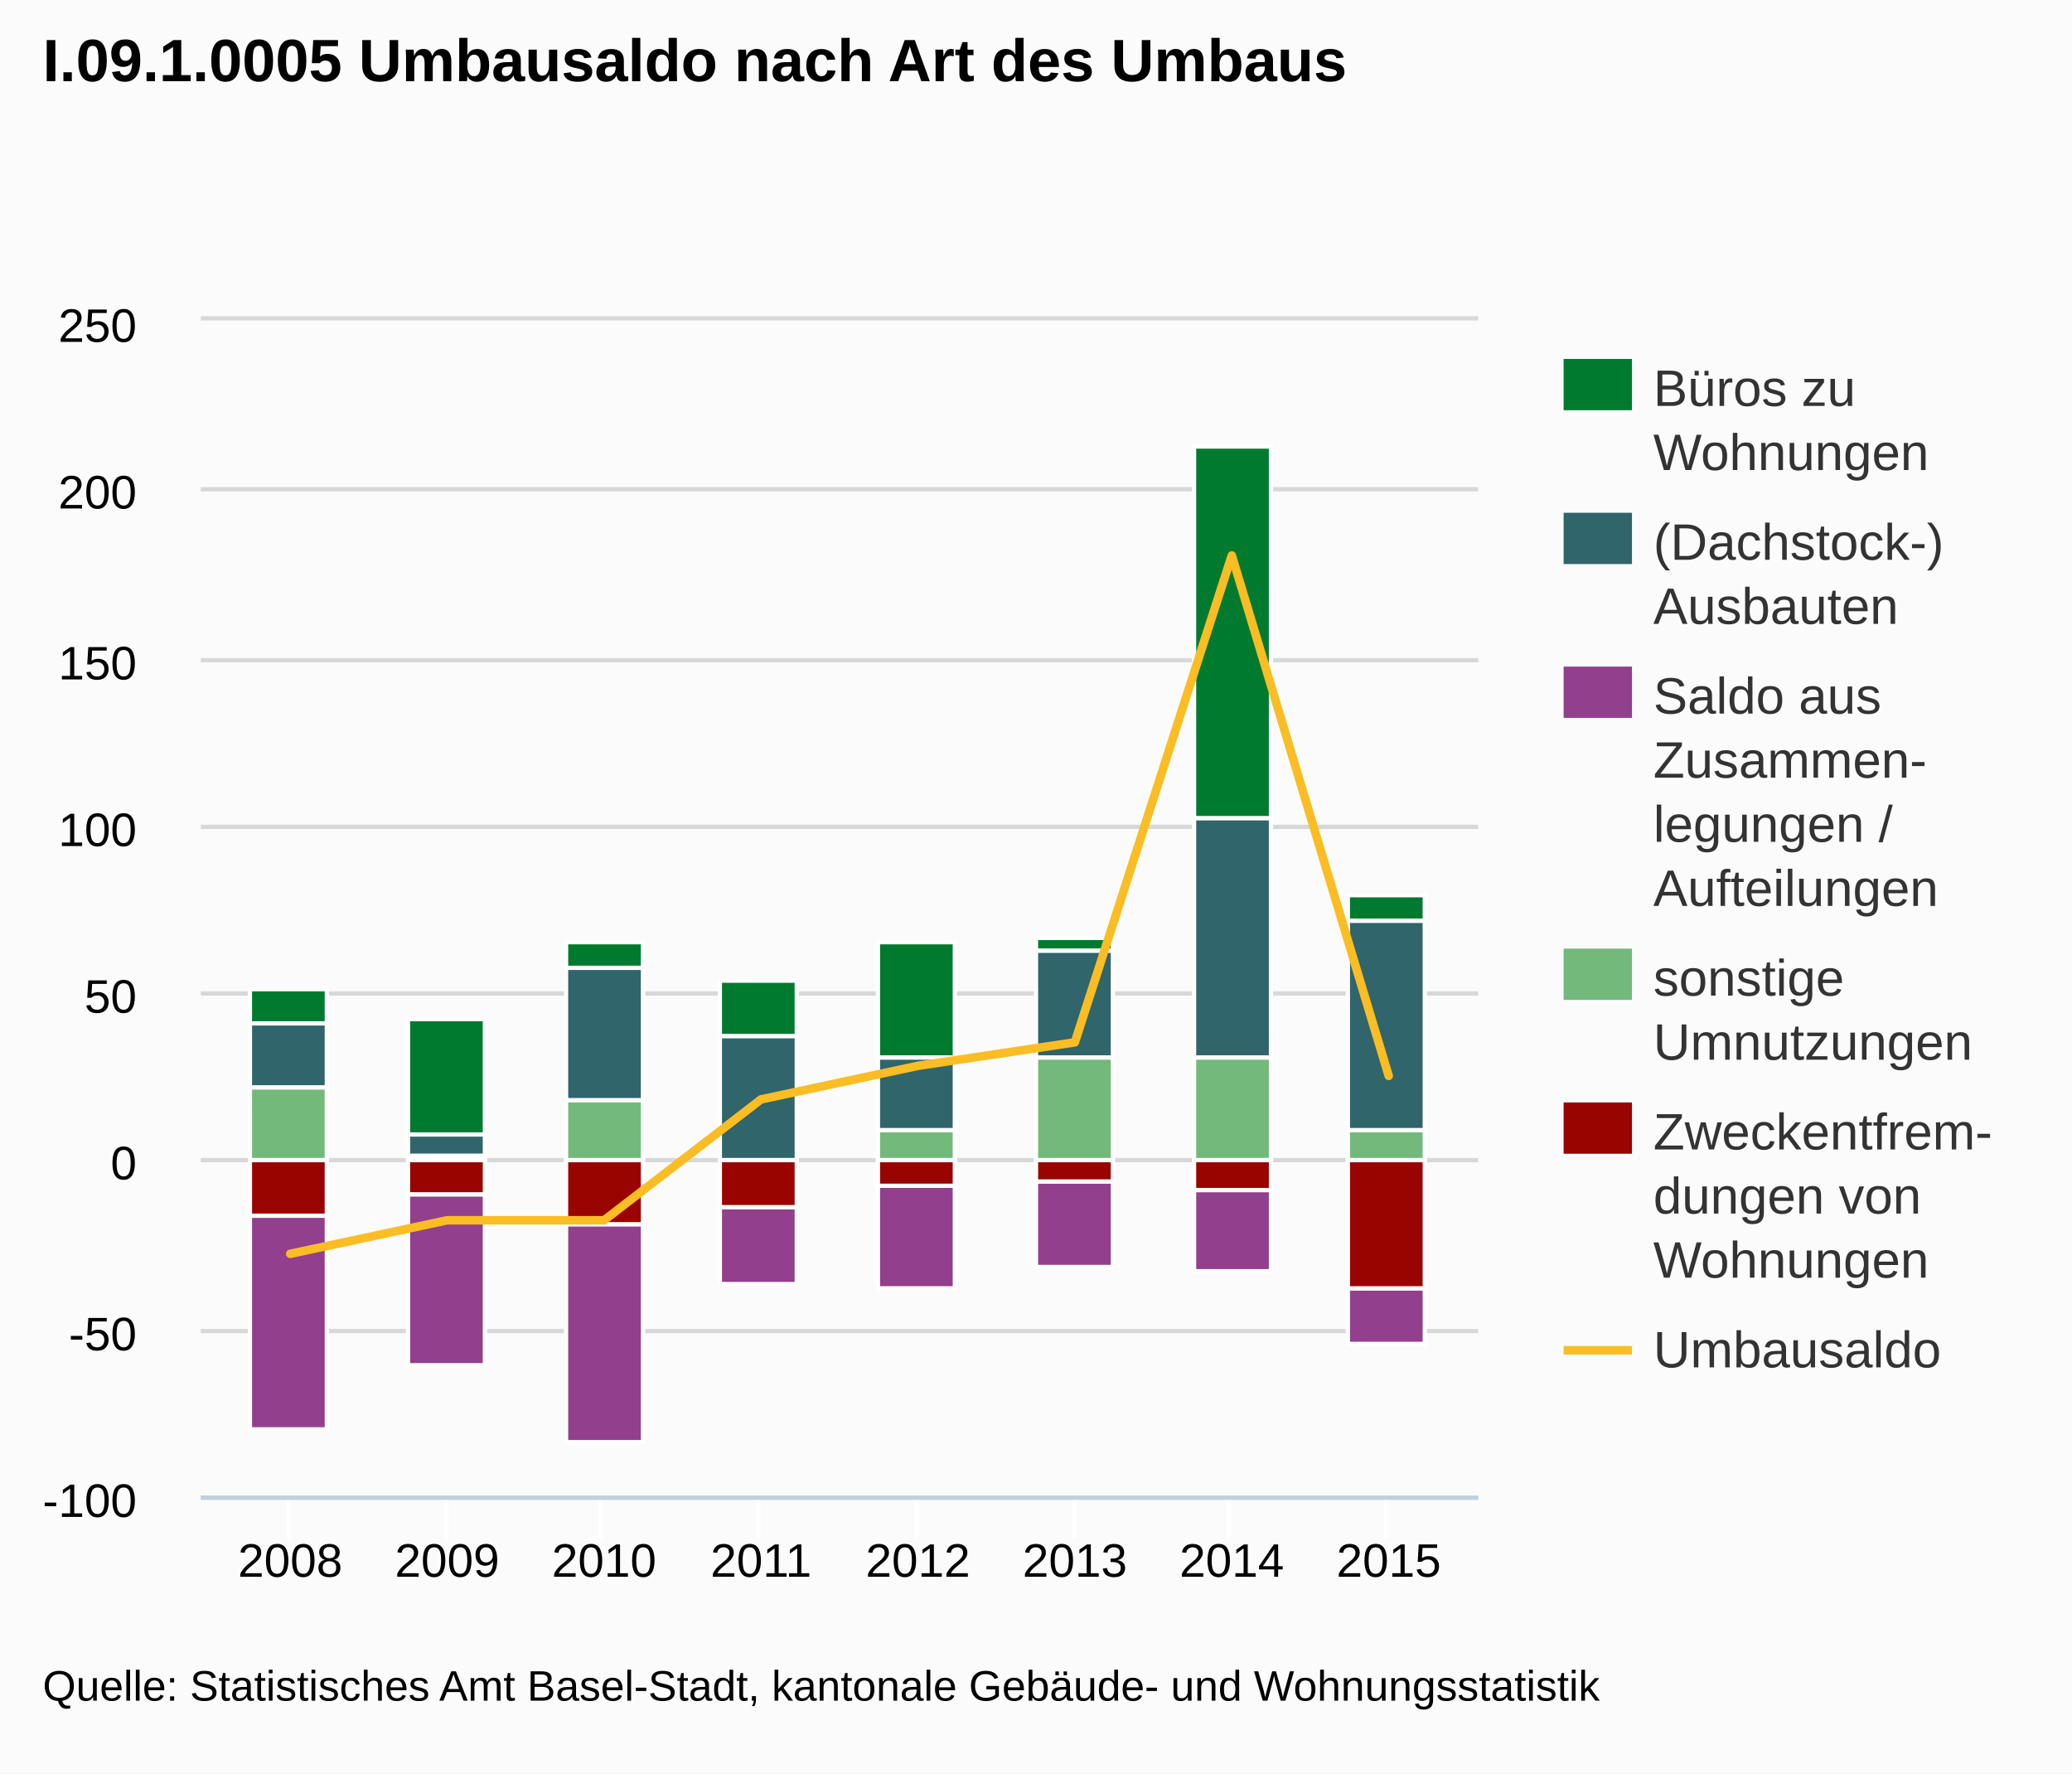
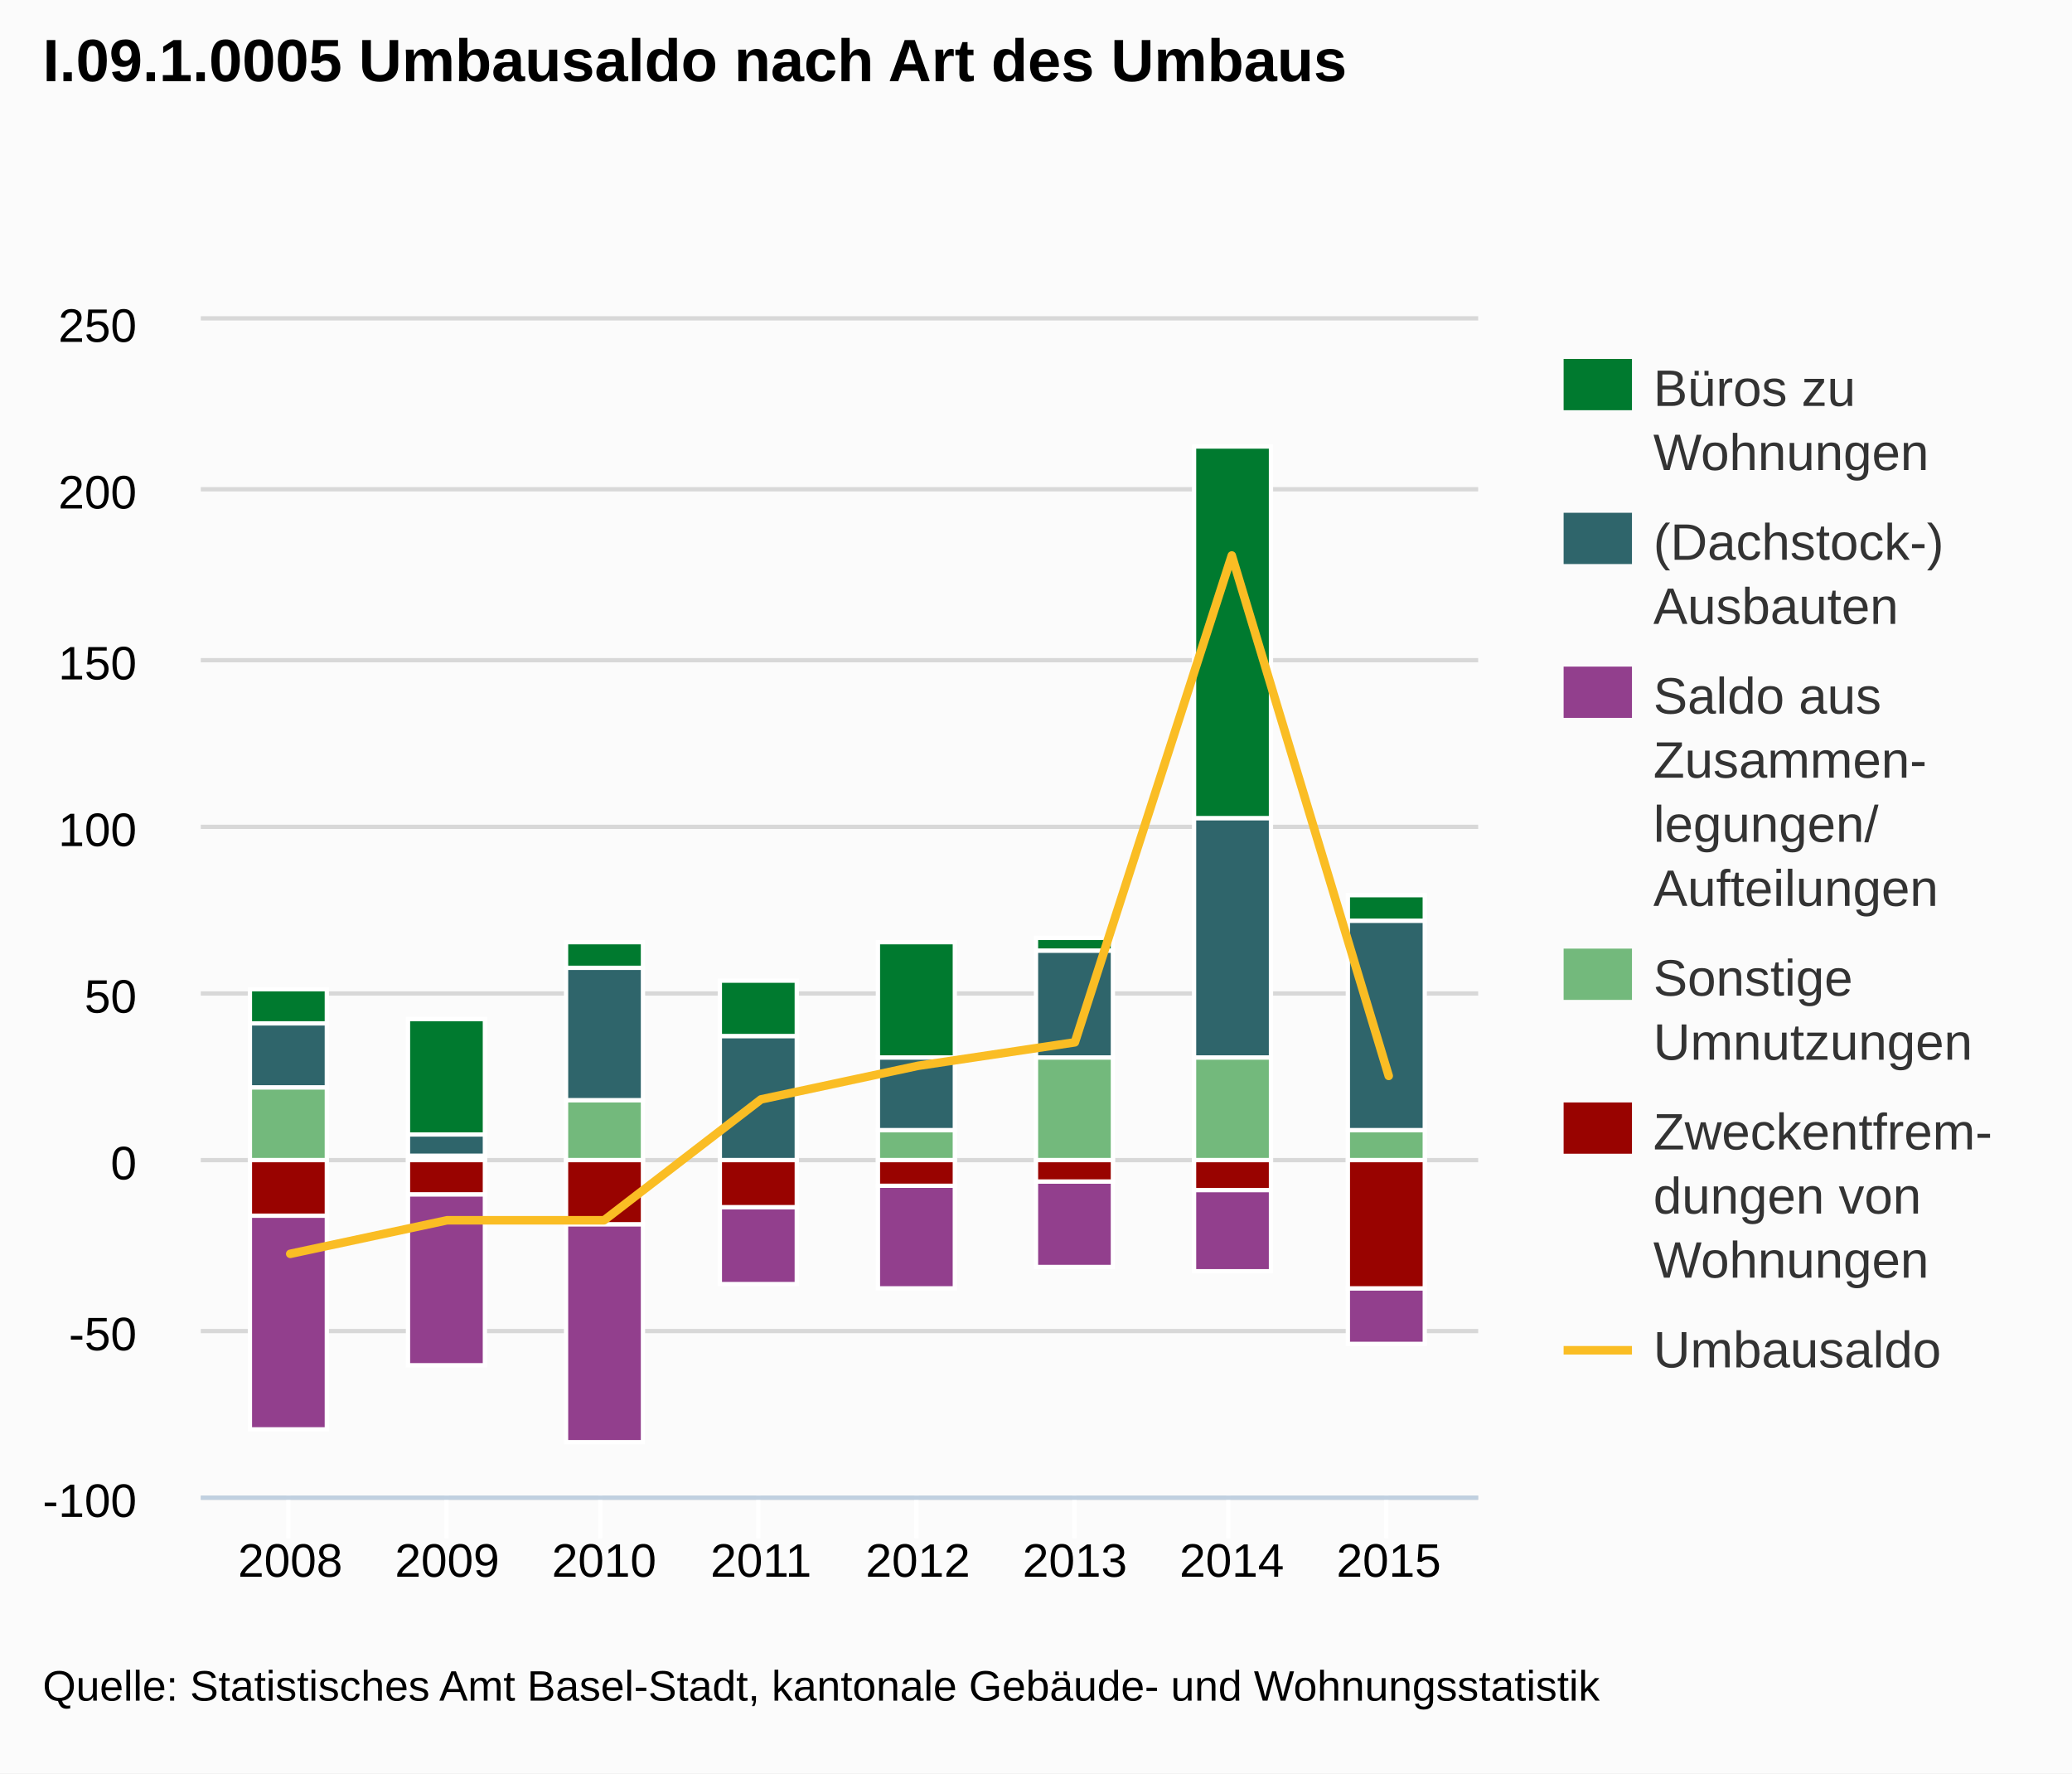
<svg xmlns="http://www.w3.org/2000/svg" version="1.1" style="font-family:arial;font-size:12px;" viewBox="0 0 485 415">
  <defs>
    <clipPath id="highcharts-5">
      <rect x="0" y="0" width="299" height="275" />
    </clipPath>
  </defs>
  <rect x="0" y="0" width="485" height="415" fill="#fbfbfb" class=" highcharts-background" />
  <g class="highcharts-grid" />
  <g class="highcharts-grid">
    <path fill="none" d="M 47 350.5 L 346 350.5" stroke="#D8D8D8" stroke-width="1" opacity="1" />
    <path fill="none" d="M 47 311.5 L 346 311.5" stroke="#D8D8D8" stroke-width="1" opacity="1" />
    <path fill="none" d="M 47 271.5 L 346 271.5" stroke="#D8D8D8" stroke-width="1" opacity="1" />
    <path fill="none" d="M 47 232.5 L 346 232.5" stroke="#D8D8D8" stroke-width="1" opacity="1" />
    <path fill="none" d="M 47 193.5 L 346 193.5" stroke="#D8D8D8" stroke-width="1" opacity="1" />
    <path fill="none" d="M 47 154.5 L 346 154.5" stroke="#D8D8D8" stroke-width="1" opacity="1" />
    <path fill="none" d="M 47 114.5 L 346 114.5" stroke="#D8D8D8" stroke-width="1" opacity="1" />
    <path fill="none" d="M 47 74.5 L 346 74.5" stroke="#D8D8D8" stroke-width="1" opacity="1" />
  </g>
  <g class="highcharts-axis">
    <path fill="none" d="M 67.5 350 L 67.5 360" stroke="#FFFFFF" stroke-width="1" opacity="1" />
    <path fill="none" d="M 104.5 350 L 104.5 360" stroke="#FFFFFF" stroke-width="1" opacity="1" />
    <path fill="none" d="M 140.5 350 L 140.5 360" stroke="#FFFFFF" stroke-width="1" opacity="1" />
    <path fill="none" d="M 177.5 350 L 177.5 360" stroke="#FFFFFF" stroke-width="1" opacity="1" />
    <path fill="none" d="M 214.5 350 L 214.5 360" stroke="#FFFFFF" stroke-width="1" opacity="1" />
    <path fill="none" d="M 251.5 350 L 251.5 360" stroke="#FFFFFF" stroke-width="1" opacity="1" />
    <path fill="none" d="M 287.5 350 L 287.5 360" stroke="#FFFFFF" stroke-width="1" opacity="1" />
    <path fill="none" d="M 324.5 350 L 324.5 360" stroke="#FFFFFF" stroke-width="1" opacity="1" />
    <path fill="none" d="M 47 350.5 L 346 350.5" stroke="#C0D0E0" stroke-width="1" />
  </g>
  <g class="highcharts-axis" />
  <g class="highcharts-series-group">
    <g class="highcharts-series highcharts-series-0" transform="translate(47,75) scale(1 1)" clip-path="url(#highcharts-5)">
      <rect x="11.5" y="156.5" width="18" height="8" stroke="#FFFFFF" stroke-width="1" fill="#007a2f" rx="0" ry="0" />
      <rect x="48.5" y="163.5" width="18" height="27" stroke="#FFFFFF" stroke-width="1" fill="#007a2f" rx="0" ry="0" />
      <rect x="85.5" y="145.5" width="18" height="6" stroke="#FFFFFF" stroke-width="1" fill="#007a2f" rx="0" ry="0" />
      <rect x="121.5" y="154.5" width="18" height="13" stroke="#FFFFFF" stroke-width="1" fill="#007a2f" rx="0" ry="0" />
      <rect x="158.5" y="145.5" width="18" height="27" stroke="#FFFFFF" stroke-width="1" fill="#007a2f" rx="0" ry="0" />
      <rect x="195.5" y="144.5" width="18" height="3" stroke="#FFFFFF" stroke-width="1" fill="#007a2f" rx="0" ry="0" />
      <rect x="232.5" y="29.5" width="18" height="87" stroke="#FFFFFF" stroke-width="1" fill="#007a2f" rx="0" ry="0" />
      <rect x="268.5" y="134.5" width="18" height="6" stroke="#FFFFFF" stroke-width="1" fill="#007a2f" rx="0" ry="0" />
    </g>
    <g class="highcharts-markers highcharts-series-0" transform="translate(47,75) scale(1 1)" clip-path="none" />
    <g class="highcharts-series highcharts-series-1" transform="translate(47,75) scale(1 1)" clip-path="url(#highcharts-5)">
      <rect x="11.5" y="164.5" width="18" height="15" stroke="#FFFFFF" stroke-width="1" fill="#2f656b" rx="0" ry="0" />
      <rect x="48.5" y="190.5" width="18" height="5" stroke="#FFFFFF" stroke-width="1" fill="#2f656b" rx="0" ry="0" />
      <rect x="85.5" y="151.5" width="18" height="31" stroke="#FFFFFF" stroke-width="1" fill="#2f656b" rx="0" ry="0" />
      <rect x="121.5" y="167.5" width="18" height="29" stroke="#FFFFFF" stroke-width="1" fill="#2f656b" rx="0" ry="0" />
      <rect x="158.5" y="172.5" width="18" height="17" stroke="#FFFFFF" stroke-width="1" fill="#2f656b" rx="0" ry="0" />
      <rect x="195.5" y="147.5" width="18" height="25" stroke="#FFFFFF" stroke-width="1" fill="#2f656b" rx="0" ry="0" />
      <rect x="232.5" y="116.5" width="18" height="56" stroke="#FFFFFF" stroke-width="1" fill="#2f656b" rx="0" ry="0" />
      <rect x="268.5" y="140.5" width="18" height="49" stroke="#FFFFFF" stroke-width="1" fill="#2f656b" rx="0" ry="0" />
    </g>
    <g class="highcharts-markers highcharts-series-1" transform="translate(47,75) scale(1 1)" clip-path="none" />
    <g class="highcharts-series highcharts-series-2" transform="translate(47,75) scale(1 1)" clip-path="url(#highcharts-5)">
      <rect x="11.5" y="209.5" width="18" height="50" stroke="#FFFFFF" stroke-width="1" fill="#923f8d" rx="0" ry="0" />
      <rect x="48.5" y="204.5" width="18" height="40" stroke="#FFFFFF" stroke-width="1" fill="#923f8d" rx="0" ry="0" />
      <rect x="85.5" y="211.5" width="18" height="51" stroke="#FFFFFF" stroke-width="1" fill="#923f8d" rx="0" ry="0" />
      <rect x="121.5" y="207.5" width="18" height="18" stroke="#FFFFFF" stroke-width="1" fill="#923f8d" rx="0" ry="0" />
      <rect x="158.5" y="202.5" width="18" height="24" stroke="#FFFFFF" stroke-width="1" fill="#923f8d" rx="0" ry="0" />
      <rect x="195.5" y="201.5" width="18" height="20" stroke="#FFFFFF" stroke-width="1" fill="#923f8d" rx="0" ry="0" />
      <rect x="232.5" y="203.5" width="18" height="19" stroke="#FFFFFF" stroke-width="1" fill="#923f8d" rx="0" ry="0" />
      <rect x="268.5" y="226.5" width="18" height="13" stroke="#FFFFFF" stroke-width="1" fill="#923f8d" rx="0" ry="0" />
    </g>
    <g class="highcharts-markers highcharts-series-2" transform="translate(47,75) scale(1 1)" clip-path="none" />
    <g class="highcharts-series highcharts-series-3" transform="translate(47,75) scale(1 1)" clip-path="url(#highcharts-5)">
      <rect x="11.5" y="179.5" width="18" height="17" stroke="#FFFFFF" stroke-width="1" fill="#73b97c" rx="0" ry="0" />
      <rect x="48.5" y="195.5" width="18" height="1" stroke="#FFFFFF" stroke-width="1" fill="#73b97c" rx="0" ry="0" />
      <rect x="85.5" y="182.5" width="18" height="14" stroke="#FFFFFF" stroke-width="1" fill="#73b97c" rx="0" ry="0" />
      <rect x="121.5" y="196.5" width="18" height="0" stroke="#FFFFFF" stroke-width="1" fill="#73b97c" rx="0" ry="0" />
      <rect x="158.5" y="189.5" width="18" height="7" stroke="#FFFFFF" stroke-width="1" fill="#73b97c" rx="0" ry="0" />
      <rect x="195.5" y="172.5" width="18" height="24" stroke="#FFFFFF" stroke-width="1" fill="#73b97c" rx="0" ry="0" />
      <rect x="232.5" y="172.5" width="18" height="24" stroke="#FFFFFF" stroke-width="1" fill="#73b97c" rx="0" ry="0" />
      <rect x="268.5" y="189.5" width="18" height="7" stroke="#FFFFFF" stroke-width="1" fill="#73b97c" rx="0" ry="0" />
    </g>
    <g class="highcharts-markers highcharts-series-3" transform="translate(47,75) scale(1 1)" clip-path="none" />
    <g class="highcharts-series highcharts-series-4" transform="translate(47,75) scale(1 1)" clip-path="url(#highcharts-5)">
      <rect x="11.5" y="196.5" width="18" height="13" stroke="#FFFFFF" stroke-width="1" fill="#990300" rx="0" ry="0" />
      <rect x="48.5" y="196.5" width="18" height="8" stroke="#FFFFFF" stroke-width="1" fill="#990300" rx="0" ry="0" />
      <rect x="85.5" y="196.5" width="18" height="15" stroke="#FFFFFF" stroke-width="1" fill="#990300" rx="0" ry="0" />
      <rect x="121.5" y="196.5" width="18" height="11" stroke="#FFFFFF" stroke-width="1" fill="#990300" rx="0" ry="0" />
      <rect x="158.5" y="196.5" width="18" height="6" stroke="#FFFFFF" stroke-width="1" fill="#990300" rx="0" ry="0" />
      <rect x="195.5" y="196.5" width="18" height="5" stroke="#FFFFFF" stroke-width="1" fill="#990300" rx="0" ry="0" />
      <rect x="232.5" y="196.5" width="18" height="7" stroke="#FFFFFF" stroke-width="1" fill="#990300" rx="0" ry="0" />
      <rect x="268.5" y="196.5" width="18" height="30" stroke="#FFFFFF" stroke-width="1" fill="#990300" rx="0" ry="0" />
    </g>
    <g class="highcharts-markers highcharts-series-4" transform="translate(47,75) scale(1 1)" clip-path="none" />
    <g class="highcharts-series highcharts-series-5" transform="translate(47,75) scale(1 1)" clip-path="url(#highcharts-5)">
      <path fill="none" d="M 20.937 218.429 L 57.67 210.571 L 94.402 210.571 L 131.134 182.286 L 167.866 174.429 L 204.598 168.929 L 241.33 55 L 278.063 176.786" stroke="#fabd24" stroke-width="2" stroke-linejoin="round" stroke-linecap="round" />
    </g>
    <g class="highcharts-markers highcharts-series-5" transform="translate(47,75) scale(1 1)" clip-path="none" />
  </g>
  <text x="10" text-anchor="start" class="highcharts-title" style="color:#000000;font-size:14;font-weight:bold;fill:#000000;width:421px;" y="19">
    <tspan>I.09.1.0005 Umbausaldo nach Art des Umbaus</tspan>
  </text>
  <g class="highcharts-legend" transform="translate(358,77)">
    <g>
      <g>
        <g class="highcharts-legend-item" transform="translate(8,3)">
          <text x="21" style="color:#333333;font-size:12px;font-weight:normal;cursor:pointer;fill:#333333;" text-anchor="start" y="15">
            <tspan>Büros zu</tspan>
            <tspan x="21" dy="15">Wohnungen</tspan>
          </text>
          <rect x="0" y="4" width="16" height="12" fill="#007a2f" />
        </g>
        <g class="highcharts-legend-item" transform="translate(8,39)">
          <text x="21" y="15" style="color:#333333;font-size:12px;font-weight:normal;cursor:pointer;fill:#333333;" text-anchor="start">
            <tspan>(Dachstock-)</tspan>
            <tspan x="21" dy="15">Ausbauten</tspan>
          </text>
          <rect x="0" y="4" width="16" height="12" fill="#2f656b" />
        </g>
        <g class="highcharts-legend-item" transform="translate(8,75)">
          <text x="21" y="15" style="color:#333333;font-size:12px;font-weight:normal;cursor:pointer;fill:#333333;" text-anchor="start">
            <tspan>Saldo aus</tspan>
            <tspan x="21" dy="15">Zusammen-</tspan>
-             <tspan x="21" dy="15">legungen /</tspan>
+             <tspan x="21" dy="15">legungen/</tspan>
            <tspan x="21" dy="15">Aufteilungen</tspan>
          </text>
          <rect x="0" y="4" width="16" height="12" fill="#923f8d" />
        </g>
        <g class="highcharts-legend-item" transform="translate(8,141)">
          <text x="21" y="15" style="color:#333333;font-size:12px;font-weight:normal;cursor:pointer;fill:#333333;" text-anchor="start">
-             <tspan>sonstige</tspan>
+             <tspan>Sonstige</tspan>
            <tspan x="21" dy="15">Umnutzungen</tspan>
          </text>
          <rect x="0" y="4" width="16" height="12" fill="#73b97c" />
        </g>
        <g class="highcharts-legend-item" transform="translate(8,177)">
          <text x="21" y="15" style="color:#333333;font-size:12px;font-weight:normal;cursor:pointer;fill:#333333;" text-anchor="start">
            <tspan>Zweckentfrem-</tspan>
            <tspan x="21" dy="15">dungen von</tspan>
            <tspan x="21" dy="15">Wohnungen</tspan>
          </text>
          <rect x="0" y="4" width="16" height="12" fill="#990300" />
        </g>
        <g class="highcharts-legend-item" transform="translate(8,228)">
          <path fill="none" d="M 0 11 L 16 11" stroke="#fabd24" stroke-width="2" />
          <text x="21" y="15" style="color:#333333;font-size:12px;font-weight:normal;cursor:pointer;fill:#333333;" text-anchor="start">Umbausaldo</text>
        </g>
      </g>
    </g>
  </g>
  <g class="highcharts-axis-labels highcharts-xaxis-labels">
    <text x="67.937" style="color:#000000;cursor:default;font-size:11px;fill:#000000;" text-anchor="middle" transform="translate(0,0)" y="369" opacity="1">2008</text>
    <text x="104.67" style="color:#000000;cursor:default;font-size:11px;fill:#000000;" text-anchor="middle" transform="translate(0,0)" y="369" opacity="1">2009</text>
    <text x="141.402" style="color:#000000;cursor:default;font-size:11px;fill:#000000;" text-anchor="middle" transform="translate(0,0)" y="369" opacity="1">2010</text>
    <text x="178.134" style="color:#000000;cursor:default;font-size:11px;fill:#000000;" text-anchor="middle" transform="translate(0,0)" y="369" opacity="1">2011</text>
    <text x="214.866" style="color:#000000;cursor:default;font-size:11px;fill:#000000;" text-anchor="middle" transform="translate(0,0)" y="369" opacity="1">2012</text>
    <text x="251.598" style="color:#000000;cursor:default;font-size:11px;fill:#000000;" text-anchor="middle" transform="translate(0,0)" y="369" opacity="1">2013</text>
    <text x="288.33" style="color:#000000;cursor:default;font-size:11px;fill:#000000;" text-anchor="middle" transform="translate(0,0)" y="369" opacity="1">2014</text>
    <text x="325.063" style="color:#000000;cursor:default;font-size:11px;fill:#000000;" text-anchor="middle" transform="translate(0,0)" y="369" opacity="1">2015</text>
  </g>
  <g class="highcharts-axis-labels highcharts-yaxis-labels">
    <text x="32" style="color:#000000;cursor:default;font-size:11px;fill:#000000;width:150px;text-overflow:clip;" text-anchor="end" transform="translate(0,0)" y="355" opacity="1">
      <tspan>-100</tspan>
    </text>
    <text x="32" style="color:#000000;cursor:default;font-size:11px;fill:#000000;width:150px;text-overflow:clip;" text-anchor="end" transform="translate(0,0)" y="316" opacity="1">
      <tspan>-50</tspan>
    </text>
    <text x="32" style="color:#000000;cursor:default;font-size:11px;fill:#000000;width:150px;text-overflow:clip;" text-anchor="end" transform="translate(0,0)" y="276" opacity="1">
      <tspan>0</tspan>
    </text>
    <text x="32" style="color:#000000;cursor:default;font-size:11px;fill:#000000;width:150px;text-overflow:clip;" text-anchor="end" transform="translate(0,0)" y="237" opacity="1">
      <tspan>50</tspan>
    </text>
    <text x="32" style="color:#000000;cursor:default;font-size:11px;fill:#000000;width:150px;text-overflow:clip;" text-anchor="end" transform="translate(0,0)" y="198" opacity="1">
      <tspan>100</tspan>
    </text>
    <text x="32" style="color:#000000;cursor:default;font-size:11px;fill:#000000;width:150px;text-overflow:clip;" text-anchor="end" transform="translate(0,0)" y="159" opacity="1">
      <tspan>150</tspan>
    </text>
    <text x="32" style="color:#000000;cursor:default;font-size:11px;fill:#000000;width:150px;text-overflow:clip;" text-anchor="end" transform="translate(0,0)" y="119" opacity="1">
      <tspan>200</tspan>
    </text>
    <text x="32" style="color:#000000;cursor:default;font-size:11px;fill:#000000;width:150px;text-overflow:clip;" text-anchor="end" transform="translate(0,0)" y="80" opacity="1">
      <tspan>250</tspan>
    </text>
  </g>
  <g class="highcharts-tooltip" style="cursor:default;padding:0;pointer-events:none;white-space:nowrap;" transform="translate(0,-9000000000)">
    <path fill="none" d="M 3.5 0.5 L 13.5 0.5 C 16.5 0.5 16.5 0.5 16.5 3.5 L 16.5 13.5 C 16.5 16.5 16.5 16.5 13.5 16.5 L 3.5 16.5 C 0.5 16.5 0.5 16.5 0.5 13.5 L 0.5 3.5 C 0.5 0.5 0.5 0.5 3.5 0.5" stroke="black" stroke-opacity="0.05" stroke-width="5" transform="translate(1, 1)" />
    <path fill="none" d="M 3.5 0.5 L 13.5 0.5 C 16.5 0.5 16.5 0.5 16.5 3.5 L 16.5 13.5 C 16.5 16.5 16.5 16.5 13.5 16.5 L 3.5 16.5 C 0.5 16.5 0.5 16.5 0.5 13.5 L 0.5 3.5 C 0.5 0.5 0.5 0.5 3.5 0.5" stroke="black" stroke-opacity="0.1" stroke-width="3" transform="translate(1, 1)" />
    <path fill="none" d="M 3.5 0.5 L 13.5 0.5 C 16.5 0.5 16.5 0.5 16.5 3.5 L 16.5 13.5 C 16.5 16.5 16.5 16.5 13.5 16.5 L 3.5 16.5 C 0.5 16.5 0.5 16.5 0.5 13.5 L 0.5 3.5 C 0.5 0.5 0.5 0.5 3.5 0.5" stroke="black" stroke-opacity="0.15" stroke-width="1" transform="translate(1, 1)" />
    <path fill="rgb(249, 249, 249)" fill-opacity=" .85" d="M 3.5 0.5 L 13.5 0.5 C 16.5 0.5 16.5 0.5 16.5 3.5 L 16.5 13.5 C 16.5 16.5 16.5 16.5 13.5 16.5 L 3.5 16.5 C 0.5 16.5 0.5 16.5 0.5 13.5 L 0.5 3.5 C 0.5 0.5 0.5 0.5 3.5 0.5" />
    <text x="8" style="font-size:12px;color:#333333;fill:#333333;" y="20" />
  </g>
  <text x="10" text-anchor="start" style="cursor:default;color:#000000;font-size:10;fill:#000000;" y="398">
    <tspan>Quelle: Statistisches Amt Basel-Stadt, kantonale Gebäude- und Wohnungsstatistik</tspan>
  </text>
</svg>
